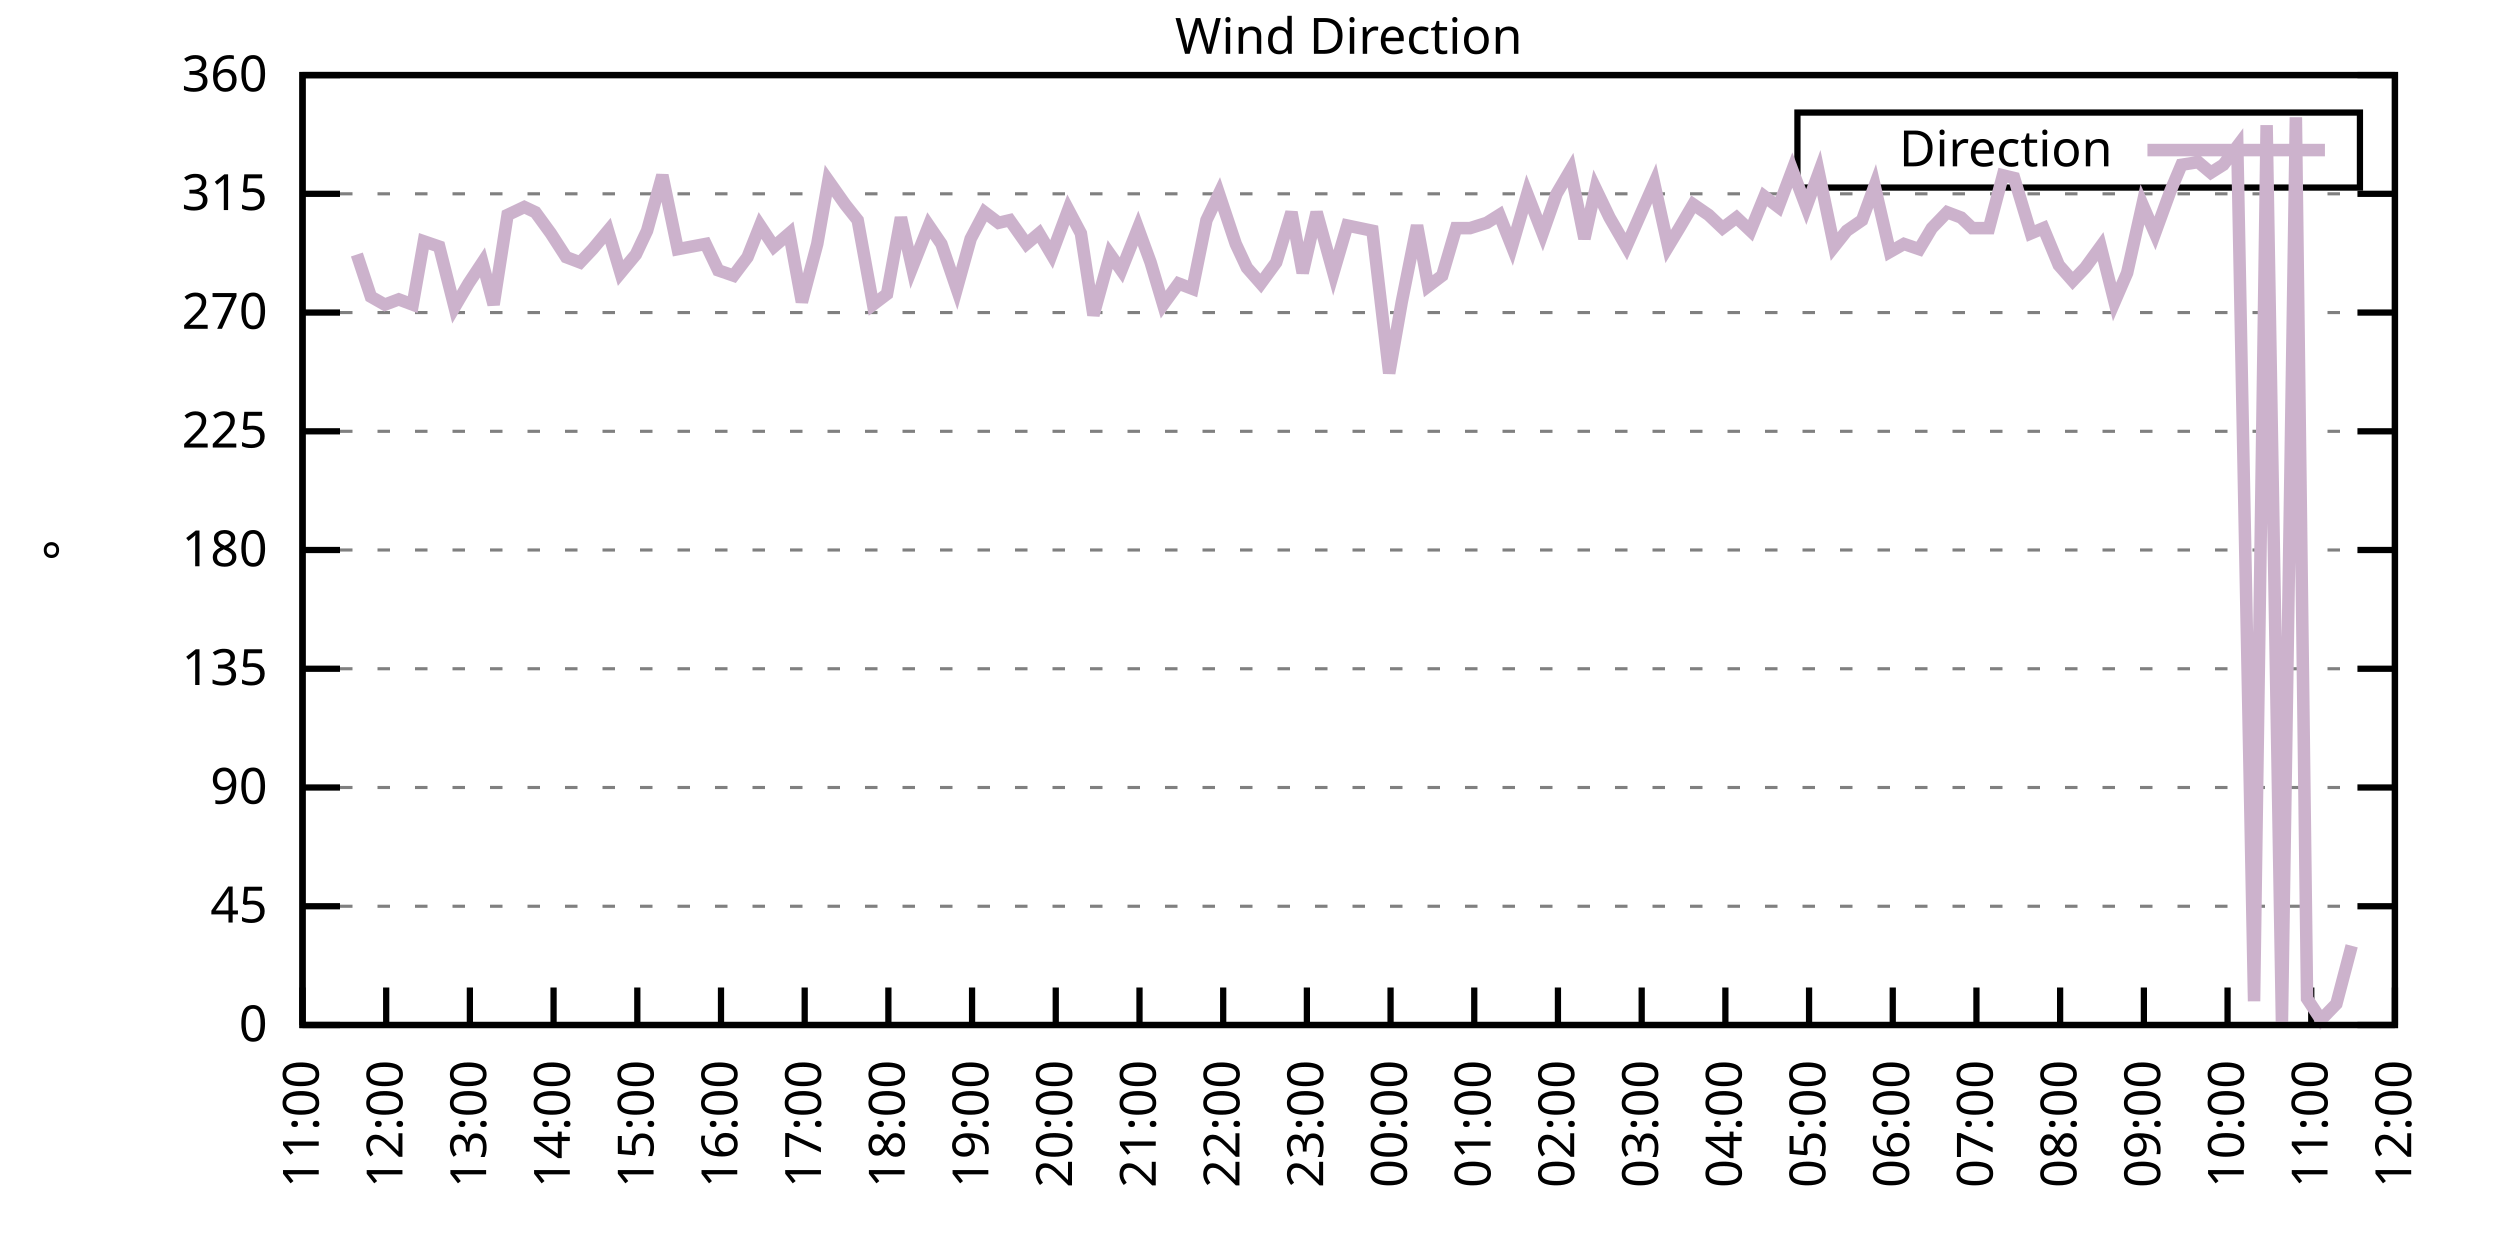
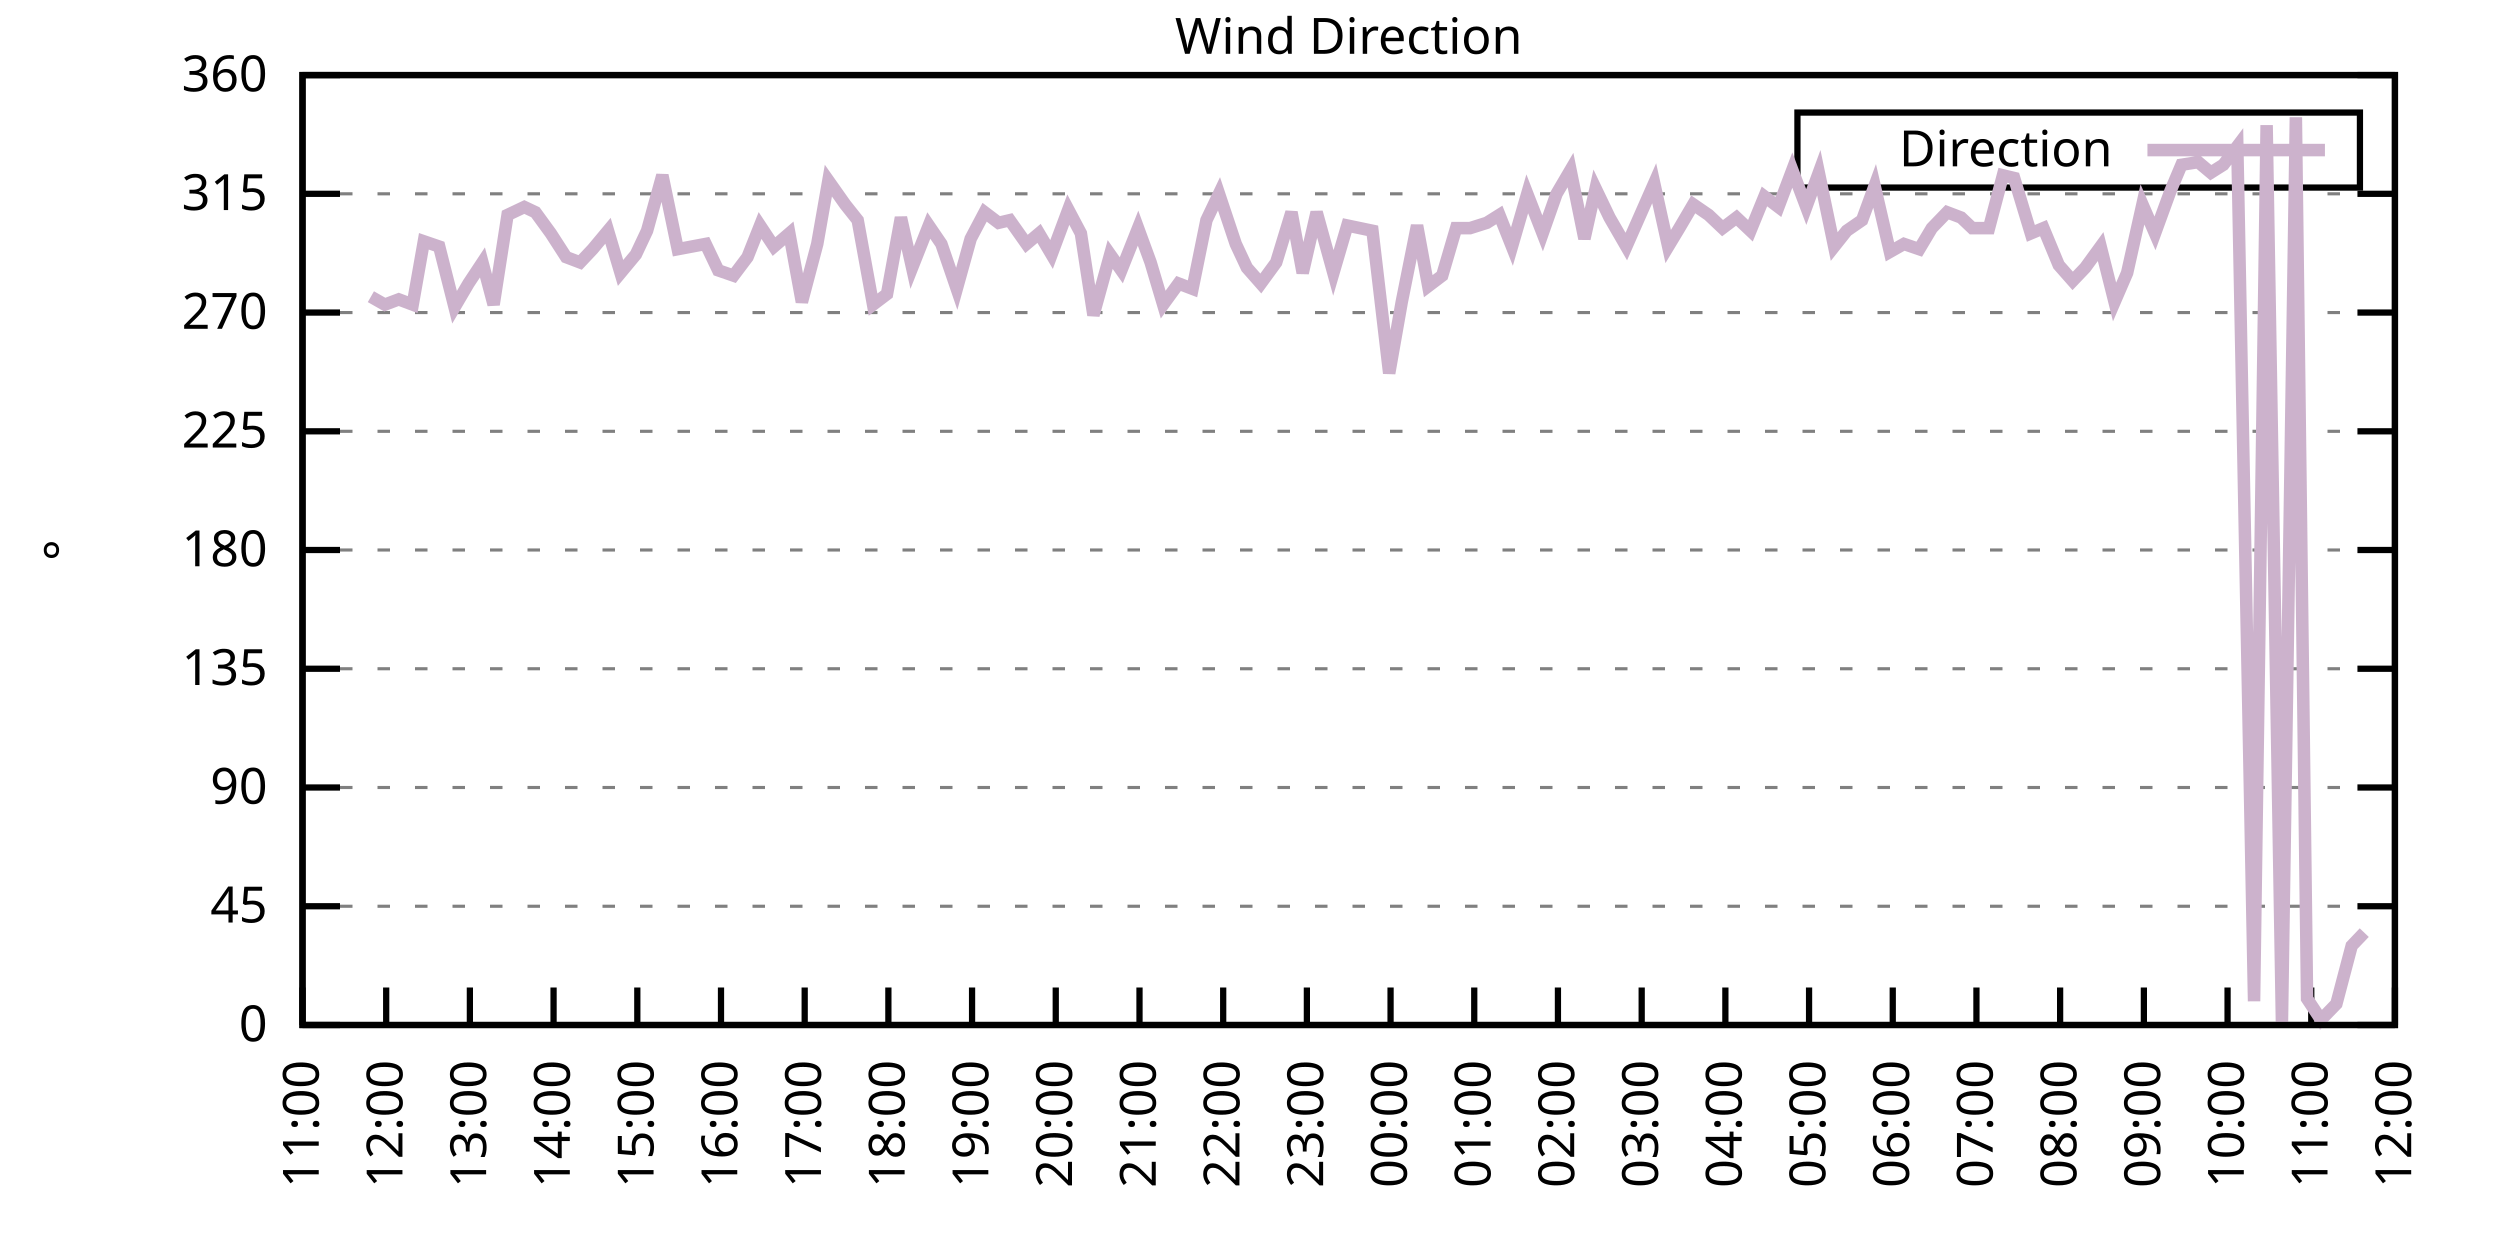
<svg xmlns="http://www.w3.org/2000/svg" xmlns:xlink="http://www.w3.org/1999/xlink" width="400" height="200" viewBox="0 0 400 200">
  <g id="gnuplot_canvas">
    <rect x="0" y="0" width="400" height="200" fill="none" />
    <defs>
      <circle id="gpDot" r="0.5" stroke-width="0.5" stroke="currentColor" />
      <path id="gpPt0" stroke-width="0.333" stroke="currentColor" d="M-1,0 h2 M0,-1 v2" />
      <path id="gpPt1" stroke-width="0.333" stroke="currentColor" d="M-1,-1 L1,1 M1,-1 L-1,1" />
      <path id="gpPt2" stroke-width="0.333" stroke="currentColor" d="M-1,0 L1,0 M0,-1 L0,1 M-1,-1 L1,1 M-1,1 L1,-1" />
      <rect id="gpPt3" stroke-width="0.333" stroke="currentColor" x="-1" y="-1" width="2" height="2" />
      <rect id="gpPt4" stroke-width="0.333" stroke="currentColor" fill="currentColor" x="-1" y="-1" width="2" height="2" />
      <circle id="gpPt5" stroke-width="0.333" stroke="currentColor" cx="0" cy="0" r="1" />
      <use xlink:href="#gpPt5" id="gpPt6" fill="currentColor" stroke="none" />
      <path id="gpPt7" stroke-width="0.333" stroke="currentColor" d="M0,-1.33 L-1.33,0.67 L1.33,0.67 z" />
      <use xlink:href="#gpPt7" id="gpPt8" fill="currentColor" stroke="none" />
      <use xlink:href="#gpPt7" id="gpPt9" stroke="currentColor" transform="rotate(180)" />
      <use xlink:href="#gpPt9" id="gpPt10" fill="currentColor" stroke="none" />
      <use xlink:href="#gpPt3" id="gpPt11" stroke="currentColor" transform="rotate(45)" />
      <use xlink:href="#gpPt11" id="gpPt12" fill="currentColor" stroke="none" />
      <path id="gpPt13" stroke-width="0.333" stroke="currentColor" d="M0,1.330 L1.265,0.411 L0.782,-1.067 L-0.782,-1.076 L-1.265,0.411 z" />
      <use xlink:href="#gpPt13" id="gpPt14" fill="currentColor" stroke="none" />
      <filter id="textbox" filterUnits="objectBoundingBox" x="0" y="0" height="1" width="1">
        <feFlood flood-color="white" flood-opacity="1" result="bgnd" />
        <feComposite in="SourceGraphic" in2="bgnd" operator="atop" />
      </filter>
      <filter id="greybox" filterUnits="objectBoundingBox" x="0" y="0" height="1" width="1">
        <feFlood flood-color="lightgrey" flood-opacity="1" result="grey" />
        <feComposite in="SourceGraphic" in2="grey" operator="atop" />
      </filter>
    </defs>
    <g fill="none" color="white" stroke="currentColor" stroke-width="1.00" stroke-linecap="butt" stroke-linejoin="miter">
</g>
    <g fill="none" color="black" stroke="currentColor" stroke-width="1.00" stroke-linecap="butt" stroke-linejoin="miter">
      <g stroke="none" shape-rendering="crispEdges">
        <polygon fill="rgb(255, 255, 255)" points="48.40,164.00 383.18,164.00 383.18,12.02 48.40,12.02 " />
      </g>
    </g>
    <g fill="none" color="black" stroke="currentColor" stroke-width="1.00" stroke-linecap="butt" stroke-linejoin="miter">
</g>
    <g fill="none" color="black" stroke="black" stroke-width="0.50" stroke-linecap="butt" stroke-linejoin="miter">
</g>
    <g fill="none" color="gray" stroke="currentColor" stroke-width="0.50" stroke-linecap="butt" stroke-linejoin="miter">
      <path stroke="gray" stroke-dasharray="2,4" class="gridline" d="M48.40,164.00 L383.19,164.00  " />
    </g>
    <g fill="none" color="gray" stroke="gray" stroke-width="1.00" stroke-linecap="butt" stroke-linejoin="miter">
</g>
    <g fill="none" color="black" stroke="currentColor" stroke-width="1.00" stroke-linecap="butt" stroke-linejoin="miter">
      <path stroke="black" d="M48.40,164.00 L54.40,164.00 M383.19,164.00 L377.19,164.00  " />
      <g transform="translate(42.80,166.60)" stroke="none" fill="black" font-family="Sans" font-size="8.00" text-anchor="end">
        <text>
          <tspan font-family="Sans"> 0</tspan>
        </text>
      </g>
    </g>
    <g fill="none" color="black" stroke="currentColor" stroke-width="1.00" stroke-linecap="butt" stroke-linejoin="miter">
</g>
    <g fill="none" color="black" stroke="black" stroke-width="0.50" stroke-linecap="butt" stroke-linejoin="miter">
</g>
    <g fill="none" color="gray" stroke="currentColor" stroke-width="0.50" stroke-linecap="butt" stroke-linejoin="miter">
      <path stroke="gray" stroke-dasharray="2,4" class="gridline" d="M48.40,145.00 L383.19,145.00  " />
    </g>
    <g fill="none" color="gray" stroke="gray" stroke-width="1.00" stroke-linecap="butt" stroke-linejoin="miter">
</g>
    <g fill="none" color="black" stroke="currentColor" stroke-width="1.00" stroke-linecap="butt" stroke-linejoin="miter">
      <path stroke="black" d="M48.40,145.00 L54.40,145.00 M383.19,145.00 L377.19,145.00  " />
      <g transform="translate(42.80,147.60)" stroke="none" fill="black" font-family="Sans" font-size="8.00" text-anchor="end">
        <text>
          <tspan font-family="Sans"> 45</tspan>
        </text>
      </g>
    </g>
    <g fill="none" color="black" stroke="currentColor" stroke-width="1.00" stroke-linecap="butt" stroke-linejoin="miter">
</g>
    <g fill="none" color="black" stroke="black" stroke-width="0.50" stroke-linecap="butt" stroke-linejoin="miter">
</g>
    <g fill="none" color="gray" stroke="currentColor" stroke-width="0.50" stroke-linecap="butt" stroke-linejoin="miter">
      <path stroke="gray" stroke-dasharray="2,4" class="gridline" d="M48.40,126.00 L383.19,126.00  " />
    </g>
    <g fill="none" color="gray" stroke="gray" stroke-width="1.00" stroke-linecap="butt" stroke-linejoin="miter">
</g>
    <g fill="none" color="black" stroke="currentColor" stroke-width="1.00" stroke-linecap="butt" stroke-linejoin="miter">
      <path stroke="black" d="M48.40,126.00 L54.40,126.00 M383.19,126.00 L377.19,126.00  " />
      <g transform="translate(42.80,128.60)" stroke="none" fill="black" font-family="Sans" font-size="8.00" text-anchor="end">
        <text>
          <tspan font-family="Sans"> 90</tspan>
        </text>
      </g>
    </g>
    <g fill="none" color="black" stroke="currentColor" stroke-width="1.00" stroke-linecap="butt" stroke-linejoin="miter">
</g>
    <g fill="none" color="black" stroke="black" stroke-width="0.50" stroke-linecap="butt" stroke-linejoin="miter">
</g>
    <g fill="none" color="gray" stroke="currentColor" stroke-width="0.50" stroke-linecap="butt" stroke-linejoin="miter">
      <path stroke="gray" stroke-dasharray="2,4" class="gridline" d="M48.40,107.00 L383.19,107.00  " />
    </g>
    <g fill="none" color="gray" stroke="gray" stroke-width="1.00" stroke-linecap="butt" stroke-linejoin="miter">
</g>
    <g fill="none" color="black" stroke="currentColor" stroke-width="1.00" stroke-linecap="butt" stroke-linejoin="miter">
      <path stroke="black" d="M48.40,107.00 L54.40,107.00 M383.19,107.00 L377.19,107.00  " />
      <g transform="translate(42.80,109.60)" stroke="none" fill="black" font-family="Sans" font-size="8.00" text-anchor="end">
        <text>
          <tspan font-family="Sans"> 135</tspan>
        </text>
      </g>
    </g>
    <g fill="none" color="black" stroke="currentColor" stroke-width="1.00" stroke-linecap="butt" stroke-linejoin="miter">
</g>
    <g fill="none" color="black" stroke="black" stroke-width="0.50" stroke-linecap="butt" stroke-linejoin="miter">
</g>
    <g fill="none" color="gray" stroke="currentColor" stroke-width="0.50" stroke-linecap="butt" stroke-linejoin="miter">
      <path stroke="gray" stroke-dasharray="2,4" class="gridline" d="M48.40,88.00 L383.19,88.00  " />
    </g>
    <g fill="none" color="gray" stroke="gray" stroke-width="1.00" stroke-linecap="butt" stroke-linejoin="miter">
</g>
    <g fill="none" color="black" stroke="currentColor" stroke-width="1.00" stroke-linecap="butt" stroke-linejoin="miter">
      <path stroke="black" d="M48.40,88.00 L54.40,88.00 M383.19,88.00 L377.19,88.00  " />
      <g transform="translate(42.80,90.60)" stroke="none" fill="black" font-family="Sans" font-size="8.00" text-anchor="end">
        <text>
          <tspan font-family="Sans"> 180</tspan>
        </text>
      </g>
    </g>
    <g fill="none" color="black" stroke="currentColor" stroke-width="1.00" stroke-linecap="butt" stroke-linejoin="miter">
</g>
    <g fill="none" color="black" stroke="black" stroke-width="0.50" stroke-linecap="butt" stroke-linejoin="miter">
</g>
    <g fill="none" color="gray" stroke="currentColor" stroke-width="0.50" stroke-linecap="butt" stroke-linejoin="miter">
      <path stroke="gray" stroke-dasharray="2,4" class="gridline" d="M48.40,69.01 L383.19,69.01  " />
    </g>
    <g fill="none" color="gray" stroke="gray" stroke-width="1.00" stroke-linecap="butt" stroke-linejoin="miter">
</g>
    <g fill="none" color="black" stroke="currentColor" stroke-width="1.00" stroke-linecap="butt" stroke-linejoin="miter">
      <path stroke="black" d="M48.40,69.01 L54.40,69.01 M383.19,69.01 L377.19,69.01  " />
      <g transform="translate(42.80,71.61)" stroke="none" fill="black" font-family="Sans" font-size="8.00" text-anchor="end">
        <text>
          <tspan font-family="Sans"> 225</tspan>
        </text>
      </g>
    </g>
    <g fill="none" color="black" stroke="currentColor" stroke-width="1.00" stroke-linecap="butt" stroke-linejoin="miter">
</g>
    <g fill="none" color="black" stroke="black" stroke-width="0.50" stroke-linecap="butt" stroke-linejoin="miter">
</g>
    <g fill="none" color="gray" stroke="currentColor" stroke-width="0.50" stroke-linecap="butt" stroke-linejoin="miter">
      <path stroke="gray" stroke-dasharray="2,4" class="gridline" d="M48.40,50.01 L383.19,50.01  " />
    </g>
    <g fill="none" color="gray" stroke="gray" stroke-width="1.00" stroke-linecap="butt" stroke-linejoin="miter">
</g>
    <g fill="none" color="black" stroke="currentColor" stroke-width="1.00" stroke-linecap="butt" stroke-linejoin="miter">
      <path stroke="black" d="M48.40,50.01 L54.40,50.01 M383.19,50.01 L377.19,50.01  " />
      <g transform="translate(42.80,52.61)" stroke="none" fill="black" font-family="Sans" font-size="8.00" text-anchor="end">
        <text>
          <tspan font-family="Sans"> 270</tspan>
        </text>
      </g>
    </g>
    <g fill="none" color="black" stroke="currentColor" stroke-width="1.00" stroke-linecap="butt" stroke-linejoin="miter">
</g>
    <g fill="none" color="black" stroke="black" stroke-width="0.50" stroke-linecap="butt" stroke-linejoin="miter">
</g>
    <g fill="none" color="gray" stroke="currentColor" stroke-width="0.50" stroke-linecap="butt" stroke-linejoin="miter">
      <path stroke="gray" stroke-dasharray="2,4" class="gridline" d="M48.40,31.01 L383.19,31.01  " />
    </g>
    <g fill="none" color="gray" stroke="gray" stroke-width="1.00" stroke-linecap="butt" stroke-linejoin="miter">
</g>
    <g fill="none" color="black" stroke="currentColor" stroke-width="1.00" stroke-linecap="butt" stroke-linejoin="miter">
      <path stroke="black" d="M48.40,31.01 L54.40,31.01 M383.19,31.01 L377.19,31.01  " />
      <g transform="translate(42.80,33.61)" stroke="none" fill="black" font-family="Sans" font-size="8.00" text-anchor="end">
        <text>
          <tspan font-family="Sans"> 315</tspan>
        </text>
      </g>
    </g>
    <g fill="none" color="black" stroke="currentColor" stroke-width="1.00" stroke-linecap="butt" stroke-linejoin="miter">
</g>
    <g fill="none" color="black" stroke="black" stroke-width="0.50" stroke-linecap="butt" stroke-linejoin="miter">
</g>
    <g fill="none" color="gray" stroke="currentColor" stroke-width="0.50" stroke-linecap="butt" stroke-linejoin="miter">
      <path stroke="gray" stroke-dasharray="2,4" class="gridline" d="M48.40,12.01 L383.19,12.01  " />
    </g>
    <g fill="none" color="gray" stroke="gray" stroke-width="1.00" stroke-linecap="butt" stroke-linejoin="miter">
</g>
    <g fill="none" color="black" stroke="currentColor" stroke-width="1.00" stroke-linecap="butt" stroke-linejoin="miter">
      <path stroke="black" d="M48.40,12.01 L54.40,12.01 M383.19,12.01 L377.19,12.01  " />
      <g transform="translate(42.80,14.61)" stroke="none" fill="black" font-family="Sans" font-size="8.00" text-anchor="end">
        <text>
          <tspan font-family="Sans"> 360</tspan>
        </text>
      </g>
    </g>
    <g fill="none" color="black" stroke="currentColor" stroke-width="1.00" stroke-linecap="butt" stroke-linejoin="miter">
      <path stroke="black" d="M48.40,164.00 L48.40,158.00  " />
      <g transform="translate(51.00,169.60) rotate(270.00)" stroke="none" fill="black" font-family="Sans" font-size="8.00" text-anchor="end">
        <text>
          <tspan font-family="Sans">11:00</tspan>
        </text>
      </g>
    </g>
    <g fill="none" color="black" stroke="currentColor" stroke-width="1.00" stroke-linecap="butt" stroke-linejoin="miter">
      <path stroke="black" d="M61.79,164.00 L61.79,158.00  " />
      <g transform="translate(64.39,169.60) rotate(270.00)" stroke="none" fill="black" font-family="Sans" font-size="8.00" text-anchor="end">
        <text>
          <tspan font-family="Sans">12:00</tspan>
        </text>
      </g>
    </g>
    <g fill="none" color="black" stroke="currentColor" stroke-width="1.00" stroke-linecap="butt" stroke-linejoin="miter">
      <path stroke="black" d="M75.18,164.00 L75.18,158.00  " />
      <g transform="translate(77.78,169.60) rotate(270.00)" stroke="none" fill="black" font-family="Sans" font-size="8.00" text-anchor="end">
        <text>
          <tspan font-family="Sans">13:00</tspan>
        </text>
      </g>
    </g>
    <g fill="none" color="black" stroke="currentColor" stroke-width="1.00" stroke-linecap="butt" stroke-linejoin="miter">
      <path stroke="black" d="M88.57,164.00 L88.57,158.00  " />
      <g transform="translate(91.17,169.60) rotate(270.00)" stroke="none" fill="black" font-family="Sans" font-size="8.00" text-anchor="end">
        <text>
          <tspan font-family="Sans">14:00</tspan>
        </text>
      </g>
    </g>
    <g fill="none" color="black" stroke="currentColor" stroke-width="1.00" stroke-linecap="butt" stroke-linejoin="miter">
      <path stroke="black" d="M101.97,164.00 L101.97,158.00  " />
      <g transform="translate(104.57,169.60) rotate(270.00)" stroke="none" fill="black" font-family="Sans" font-size="8.00" text-anchor="end">
        <text>
          <tspan font-family="Sans">15:00</tspan>
        </text>
      </g>
    </g>
    <g fill="none" color="black" stroke="currentColor" stroke-width="1.00" stroke-linecap="butt" stroke-linejoin="miter">
      <path stroke="black" d="M115.36,164.00 L115.36,158.00  " />
      <g transform="translate(117.96,169.60) rotate(270.00)" stroke="none" fill="black" font-family="Sans" font-size="8.00" text-anchor="end">
        <text>
          <tspan font-family="Sans">16:00</tspan>
        </text>
      </g>
    </g>
    <g fill="none" color="black" stroke="currentColor" stroke-width="1.00" stroke-linecap="butt" stroke-linejoin="miter">
      <path stroke="black" d="M128.75,164.00 L128.75,158.00  " />
      <g transform="translate(131.35,169.60) rotate(270.00)" stroke="none" fill="black" font-family="Sans" font-size="8.00" text-anchor="end">
        <text>
          <tspan font-family="Sans">17:00</tspan>
        </text>
      </g>
    </g>
    <g fill="none" color="black" stroke="currentColor" stroke-width="1.00" stroke-linecap="butt" stroke-linejoin="miter">
      <path stroke="black" d="M142.14,164.00 L142.14,158.00  " />
      <g transform="translate(144.74,169.60) rotate(270.00)" stroke="none" fill="black" font-family="Sans" font-size="8.00" text-anchor="end">
        <text>
          <tspan font-family="Sans">18:00</tspan>
        </text>
      </g>
    </g>
    <g fill="none" color="black" stroke="currentColor" stroke-width="1.00" stroke-linecap="butt" stroke-linejoin="miter">
      <path stroke="black" d="M155.53,164.00 L155.53,158.00  " />
      <g transform="translate(158.13,169.60) rotate(270.00)" stroke="none" fill="black" font-family="Sans" font-size="8.00" text-anchor="end">
        <text>
          <tspan font-family="Sans">19:00</tspan>
        </text>
      </g>
    </g>
    <g fill="none" color="black" stroke="currentColor" stroke-width="1.00" stroke-linecap="butt" stroke-linejoin="miter">
      <path stroke="black" d="M168.92,164.00 L168.92,158.00  " />
      <g transform="translate(171.52,169.60) rotate(270.00)" stroke="none" fill="black" font-family="Sans" font-size="8.00" text-anchor="end">
        <text>
          <tspan font-family="Sans">20:00</tspan>
        </text>
      </g>
    </g>
    <g fill="none" color="black" stroke="currentColor" stroke-width="1.00" stroke-linecap="butt" stroke-linejoin="miter">
      <path stroke="black" d="M182.32,164.00 L182.32,158.00  " />
      <g transform="translate(184.92,169.60) rotate(270.00)" stroke="none" fill="black" font-family="Sans" font-size="8.00" text-anchor="end">
        <text>
          <tspan font-family="Sans">21:00</tspan>
        </text>
      </g>
    </g>
    <g fill="none" color="black" stroke="currentColor" stroke-width="1.00" stroke-linecap="butt" stroke-linejoin="miter">
      <path stroke="black" d="M195.71,164.00 L195.71,158.00  " />
      <g transform="translate(198.31,169.60) rotate(270.00)" stroke="none" fill="black" font-family="Sans" font-size="8.00" text-anchor="end">
        <text>
          <tspan font-family="Sans">22:00</tspan>
        </text>
      </g>
    </g>
    <g fill="none" color="black" stroke="currentColor" stroke-width="1.00" stroke-linecap="butt" stroke-linejoin="miter">
      <path stroke="black" d="M209.10,164.00 L209.10,158.00  " />
      <g transform="translate(211.70,169.60) rotate(270.00)" stroke="none" fill="black" font-family="Sans" font-size="8.00" text-anchor="end">
        <text>
          <tspan font-family="Sans">23:00</tspan>
        </text>
      </g>
    </g>
    <g fill="none" color="black" stroke="currentColor" stroke-width="1.00" stroke-linecap="butt" stroke-linejoin="miter">
      <path stroke="black" d="M222.49,164.00 L222.49,158.00  " />
      <g transform="translate(225.09,169.60) rotate(270.00)" stroke="none" fill="black" font-family="Sans" font-size="8.00" text-anchor="end">
        <text>
          <tspan font-family="Sans">00:00</tspan>
        </text>
      </g>
    </g>
    <g fill="none" color="black" stroke="currentColor" stroke-width="1.00" stroke-linecap="butt" stroke-linejoin="miter">
      <path stroke="black" d="M235.88,164.00 L235.88,158.00  " />
      <g transform="translate(238.48,169.60) rotate(270.00)" stroke="none" fill="black" font-family="Sans" font-size="8.00" text-anchor="end">
        <text>
          <tspan font-family="Sans">01:00</tspan>
        </text>
      </g>
    </g>
    <g fill="none" color="black" stroke="currentColor" stroke-width="1.00" stroke-linecap="butt" stroke-linejoin="miter">
      <path stroke="black" d="M249.27,164.00 L249.27,158.00  " />
      <g transform="translate(251.87,169.60) rotate(270.00)" stroke="none" fill="black" font-family="Sans" font-size="8.00" text-anchor="end">
        <text>
          <tspan font-family="Sans">02:00</tspan>
        </text>
      </g>
    </g>
    <g fill="none" color="black" stroke="currentColor" stroke-width="1.00" stroke-linecap="butt" stroke-linejoin="miter">
      <path stroke="black" d="M262.67,164.00 L262.67,158.00  " />
      <g transform="translate(265.27,169.60) rotate(270.00)" stroke="none" fill="black" font-family="Sans" font-size="8.00" text-anchor="end">
        <text>
          <tspan font-family="Sans">03:00</tspan>
        </text>
      </g>
    </g>
    <g fill="none" color="black" stroke="currentColor" stroke-width="1.00" stroke-linecap="butt" stroke-linejoin="miter">
      <path stroke="black" d="M276.06,164.00 L276.06,158.00  " />
      <g transform="translate(278.66,169.60) rotate(270.00)" stroke="none" fill="black" font-family="Sans" font-size="8.00" text-anchor="end">
        <text>
          <tspan font-family="Sans">04:00</tspan>
        </text>
      </g>
    </g>
    <g fill="none" color="black" stroke="currentColor" stroke-width="1.00" stroke-linecap="butt" stroke-linejoin="miter">
      <path stroke="black" d="M289.45,164.00 L289.45,158.00  " />
      <g transform="translate(292.05,169.60) rotate(270.00)" stroke="none" fill="black" font-family="Sans" font-size="8.00" text-anchor="end">
        <text>
          <tspan font-family="Sans">05:00</tspan>
        </text>
      </g>
    </g>
    <g fill="none" color="black" stroke="currentColor" stroke-width="1.00" stroke-linecap="butt" stroke-linejoin="miter">
      <path stroke="black" d="M302.84,164.00 L302.84,158.00  " />
      <g transform="translate(305.44,169.60) rotate(270.00)" stroke="none" fill="black" font-family="Sans" font-size="8.00" text-anchor="end">
        <text>
          <tspan font-family="Sans">06:00</tspan>
        </text>
      </g>
    </g>
    <g fill="none" color="black" stroke="currentColor" stroke-width="1.00" stroke-linecap="butt" stroke-linejoin="miter">
      <path stroke="black" d="M316.23,164.00 L316.23,158.00  " />
      <g transform="translate(318.83,169.60) rotate(270.00)" stroke="none" fill="black" font-family="Sans" font-size="8.00" text-anchor="end">
        <text>
          <tspan font-family="Sans">07:00</tspan>
        </text>
      </g>
    </g>
    <g fill="none" color="black" stroke="currentColor" stroke-width="1.00" stroke-linecap="butt" stroke-linejoin="miter">
      <path stroke="black" d="M329.62,164.00 L329.62,158.00  " />
      <g transform="translate(332.22,169.60) rotate(270.00)" stroke="none" fill="black" font-family="Sans" font-size="8.00" text-anchor="end">
        <text>
          <tspan font-family="Sans">08:00</tspan>
        </text>
      </g>
    </g>
    <g fill="none" color="black" stroke="currentColor" stroke-width="1.00" stroke-linecap="butt" stroke-linejoin="miter">
      <path stroke="black" d="M343.02,164.00 L343.02,158.00  " />
      <g transform="translate(345.62,169.60) rotate(270.00)" stroke="none" fill="black" font-family="Sans" font-size="8.00" text-anchor="end">
        <text>
          <tspan font-family="Sans">09:00</tspan>
        </text>
      </g>
    </g>
    <g fill="none" color="black" stroke="currentColor" stroke-width="1.00" stroke-linecap="butt" stroke-linejoin="miter">
      <path stroke="black" d="M356.41,164.00 L356.41,158.00  " />
      <g transform="translate(359.01,169.60) rotate(270.00)" stroke="none" fill="black" font-family="Sans" font-size="8.00" text-anchor="end">
        <text>
          <tspan font-family="Sans">10:00</tspan>
        </text>
      </g>
    </g>
    <g fill="none" color="black" stroke="currentColor" stroke-width="1.00" stroke-linecap="butt" stroke-linejoin="miter">
      <path stroke="black" d="M369.80,164.00 L369.80,158.00  " />
      <g transform="translate(372.40,169.60) rotate(270.00)" stroke="none" fill="black" font-family="Sans" font-size="8.00" text-anchor="end">
        <text>
          <tspan font-family="Sans">11:00</tspan>
        </text>
      </g>
    </g>
    <g fill="none" color="black" stroke="currentColor" stroke-width="1.00" stroke-linecap="butt" stroke-linejoin="miter">
      <path stroke="black" d="M383.19,164.00 L383.19,158.00  " />
      <g transform="translate(385.79,169.60) rotate(270.00)" stroke="none" fill="black" font-family="Sans" font-size="8.00" text-anchor="end">
        <text>
          <tspan font-family="Sans">12:00</tspan>
        </text>
      </g>
    </g>
    <g fill="none" color="black" stroke="currentColor" stroke-width="1.00" stroke-linecap="butt" stroke-linejoin="miter">
</g>
    <g fill="none" color="black" stroke="currentColor" stroke-width="1.00" stroke-linecap="butt" stroke-linejoin="miter">
      <path stroke="black" d="M48.40,12.01 L48.40,164.00 L383.19,164.00 L383.19,12.01 L48.40,12.01 Z  " />
    </g>
    <g fill="none" color="black" stroke="currentColor" stroke-width="1.00" stroke-linecap="butt" stroke-linejoin="miter">
</g>
    <g fill="none" color="black" stroke="currentColor" stroke-width="1.00" stroke-linecap="butt" stroke-linejoin="miter">
      <path stroke="black" d="M287.59,30.01 L287.59,18.01 L377.59,18.01 L377.59,30.01 L287.59,30.01 Z  " />
    </g>
    <g id="Wind_direction_plot_1">
      <g fill="none" color="white" stroke="black" stroke-width="2.00" stroke-linecap="butt" stroke-linejoin="miter">
</g>
      <g fill="none" color="black" stroke="currentColor" stroke-width="2.00" stroke-linecap="butt" stroke-linejoin="miter">
        <g transform="translate(337.99,26.61)" stroke="none" fill="black" font-family="Sans" font-size="8.00" text-anchor="end">
          <text>
            <tspan font-family="Sans">Direction</tspan>
          </text>
        </g>
      </g>
      <g fill="none" color="black" stroke="currentColor" stroke-width="2.00" stroke-linecap="butt" stroke-linejoin="miter">
-         <path stroke="rgb(204, 178, 204)" d="M343.59,24.01 L371.99,24.01 M57.10,40.72 L59.34,47.47 L61.57,48.74 L63.80,47.90 L66.03,48.74 L67.82,38.61   L70.27,39.45 L72.73,49.16 L74.96,45.36 L77.19,41.99 L78.98,48.74 L81.21,34.39 L83.89,33.12 L85.67,33.96   L88.13,37.34 L90.58,41.14 L92.82,41.99 L94.82,39.87 L97.28,36.92 L99.29,43.67 L101.74,40.72 L103.53,36.92   L105.98,28.05 L108.44,39.87 L110.67,39.45 L112.90,39.03 L114.91,43.25 L117.37,44.10 L119.60,41.14 L121.61,36.08   L123.84,39.45 L126.29,37.34 L128.30,48.32 L130.76,39.03 L132.54,28.90 L135.22,32.70 L137.23,35.23 L139.69,48.74   L141.92,47.05 L144.15,34.81 L145.94,42.83 L148.61,36.08 L150.62,39.03 L153.08,46.21 L155.31,38.19 L157.54,33.96   L159.77,35.65 L161.56,35.23 L164.24,39.03 L166.25,37.34 L168.25,40.72 L170.93,33.54 L172.94,37.34 L174.95,50.43   L177.63,40.72 L179.41,43.25 L182.09,36.50 L184.10,41.99 L186.11,48.74 L188.57,45.36 L190.80,46.21 L193.03,35.23   L195.04,31.01 L197.72,39.03 L199.50,42.83 L201.73,45.36 L204.19,41.99 L206.64,33.96 L208.43,43.67 L210.66,33.96   L213.34,43.67 L215.57,36.08 L217.58,36.50 L219.59,36.92 L222.27,59.72 L224.28,48.32 L226.73,36.08 L228.52,45.79   L230.75,44.10 L232.98,36.50 L235.21,36.50 L237.89,35.65 L239.90,34.39 L241.91,39.45 L244.36,31.01 L246.82,37.34   L249.05,31.01 L251.28,27.21 L253.51,38.19 L255.30,30.16 L257.53,34.81 L260.21,39.45 L262.44,34.39 L264.67,29.32   L266.91,39.45 L268.69,36.50 L270.92,32.70 L273.38,34.39 L275.61,36.50 L277.84,34.81 L280.07,36.92 L282.31,31.43   L284.54,33.12 L286.77,27.21 L289.00,33.12 L291.01,27.63 L293.47,39.45 L295.48,36.92 L297.93,35.23 L299.94,29.74   L302.39,40.30 L304.63,39.03 L307.08,39.87 L309.09,36.50 L311.54,33.96 L313.78,34.81 L315.56,36.50 L318.24,36.50   L320.47,28.05 L322.26,28.48 L324.94,37.34 L326.95,36.50 L329.40,42.41 L331.63,44.94 L333.64,42.83 L336.10,39.45   L338.33,48.32 L340.34,43.67 L342.79,32.70 L344.80,37.34 L347.26,30.59 L349.04,26.36 L351.72,25.94 L353.73,27.63   L355.74,26.36 L357.97,23.41 L360.65,160.20 L362.66,20.03 L365.11,163.58 L367.34,18.77 L369.13,159.78 L371.36,163.16   L373.82,160.62 L376.27,151.33  " />
+         <path stroke="rgb(204, 178, 204)" d="M343.59,24.01 L371.99,24.01 M59.34,47.47 L61.57,48.74 L63.80,47.90 L66.03,48.74 L67.82,38.61 L70.27,39.45   L72.73,49.16 L74.96,45.36 L77.19,41.99 L78.98,48.74 L81.21,34.39 L83.89,33.12 L85.67,33.96 L88.13,37.34   L90.58,41.14 L92.82,41.99 L94.82,39.87 L97.28,36.92 L99.29,43.67 L101.74,40.72 L103.53,36.92 L105.98,28.05   L108.44,39.87 L110.67,39.45 L112.90,39.03 L114.91,43.25 L117.37,44.10 L119.60,41.14 L121.61,36.08 L123.84,39.45   L126.29,37.34 L128.30,48.32 L130.76,39.03 L132.54,28.90 L135.22,32.70 L137.23,35.23 L139.69,48.74 L141.92,47.05   L144.15,34.81 L145.94,42.83 L148.61,36.08 L150.62,39.03 L153.08,46.21 L155.31,38.19 L157.54,33.96 L159.77,35.65   L161.56,35.23 L164.24,39.03 L166.25,37.34 L168.25,40.72 L170.93,33.54 L172.94,37.34 L174.95,50.43 L177.63,40.72   L179.41,43.25 L182.09,36.50 L184.10,41.99 L186.11,48.74 L188.57,45.36 L190.80,46.21 L193.03,35.23 L195.04,31.01   L197.72,39.03 L199.50,42.83 L201.73,45.36 L204.19,41.99 L206.64,33.96 L208.43,43.67 L210.66,33.96 L213.34,43.67   L215.57,36.08 L217.58,36.50 L219.59,36.92 L222.27,59.72 L224.28,48.32 L226.73,36.08 L228.52,45.79 L230.75,44.10   L232.98,36.50 L235.21,36.50 L237.89,35.65 L239.90,34.39 L241.91,39.45 L244.36,31.01 L246.82,37.34 L249.05,31.01   L251.28,27.21 L253.51,38.19 L255.30,30.16 L257.53,34.81 L260.21,39.45 L262.44,34.39 L264.67,29.32 L266.91,39.45   L268.69,36.50 L270.92,32.70 L273.38,34.39 L275.61,36.50 L277.84,34.81 L280.07,36.92 L282.31,31.43 L284.54,33.12   L286.77,27.21 L289.00,33.12 L291.01,27.63 L293.47,39.45 L295.48,36.92 L297.93,35.23 L299.94,29.74 L302.39,40.30   L304.63,39.03 L307.08,39.87 L309.09,36.50 L311.54,33.96 L313.78,34.81 L315.56,36.50 L318.24,36.50 L320.47,28.05   L322.26,28.48 L324.94,37.34 L326.95,36.50 L329.40,42.41 L331.63,44.94 L333.64,42.83 L336.10,39.45 L338.33,48.32   L340.34,43.67 L342.79,32.70 L344.80,37.34 L347.26,30.59 L349.04,26.36 L351.72,25.94 L353.73,27.63 L355.74,26.36   L357.97,23.41 L360.65,160.20 L362.66,20.03 L365.11,163.58 L367.34,18.77 L369.13,159.78 L371.36,163.16 L373.82,160.62   L376.27,151.33 L378.28,149.22  " />
      </g>
    </g>
    <g fill="none" color="black" stroke="currentColor" stroke-width="2.00" stroke-linecap="butt" stroke-linejoin="miter">
</g>
    <g fill="none" color="black" stroke="black" stroke-width="1.00" stroke-linecap="butt" stroke-linejoin="miter">
</g>
    <g fill="none" color="black" stroke="currentColor" stroke-width="1.00" stroke-linecap="butt" stroke-linejoin="miter">
      <path stroke="black" d="M48.40,12.01 L48.40,164.00 L383.19,164.00 L383.19,12.01 L48.40,12.01 Z  " />
      <g transform="translate(12.80,88.01) rotate(270.00)" stroke="none" fill="black" font-family="Sans" font-size="8.00" text-anchor="middle">
        <text>
          <tspan font-family="Sans">°</tspan>
        </text>
      </g>
    </g>
    <g fill="none" color="black" stroke="currentColor" stroke-width="1.00" stroke-linecap="butt" stroke-linejoin="miter">
</g>
    <g fill="none" color="black" stroke="currentColor" stroke-width="1.00" stroke-linecap="butt" stroke-linejoin="miter">
      <g transform="translate(215.79,8.61)" stroke="none" fill="black" font-family="Sans" font-size="8.00" text-anchor="middle">
        <text>
          <tspan font-family="Sans">Wind Direction</tspan>
        </text>
      </g>
    </g>
    <g fill="none" color="black" stroke="currentColor" stroke-width="1.00" stroke-linecap="butt" stroke-linejoin="miter">
</g>
  </g>
</svg>
